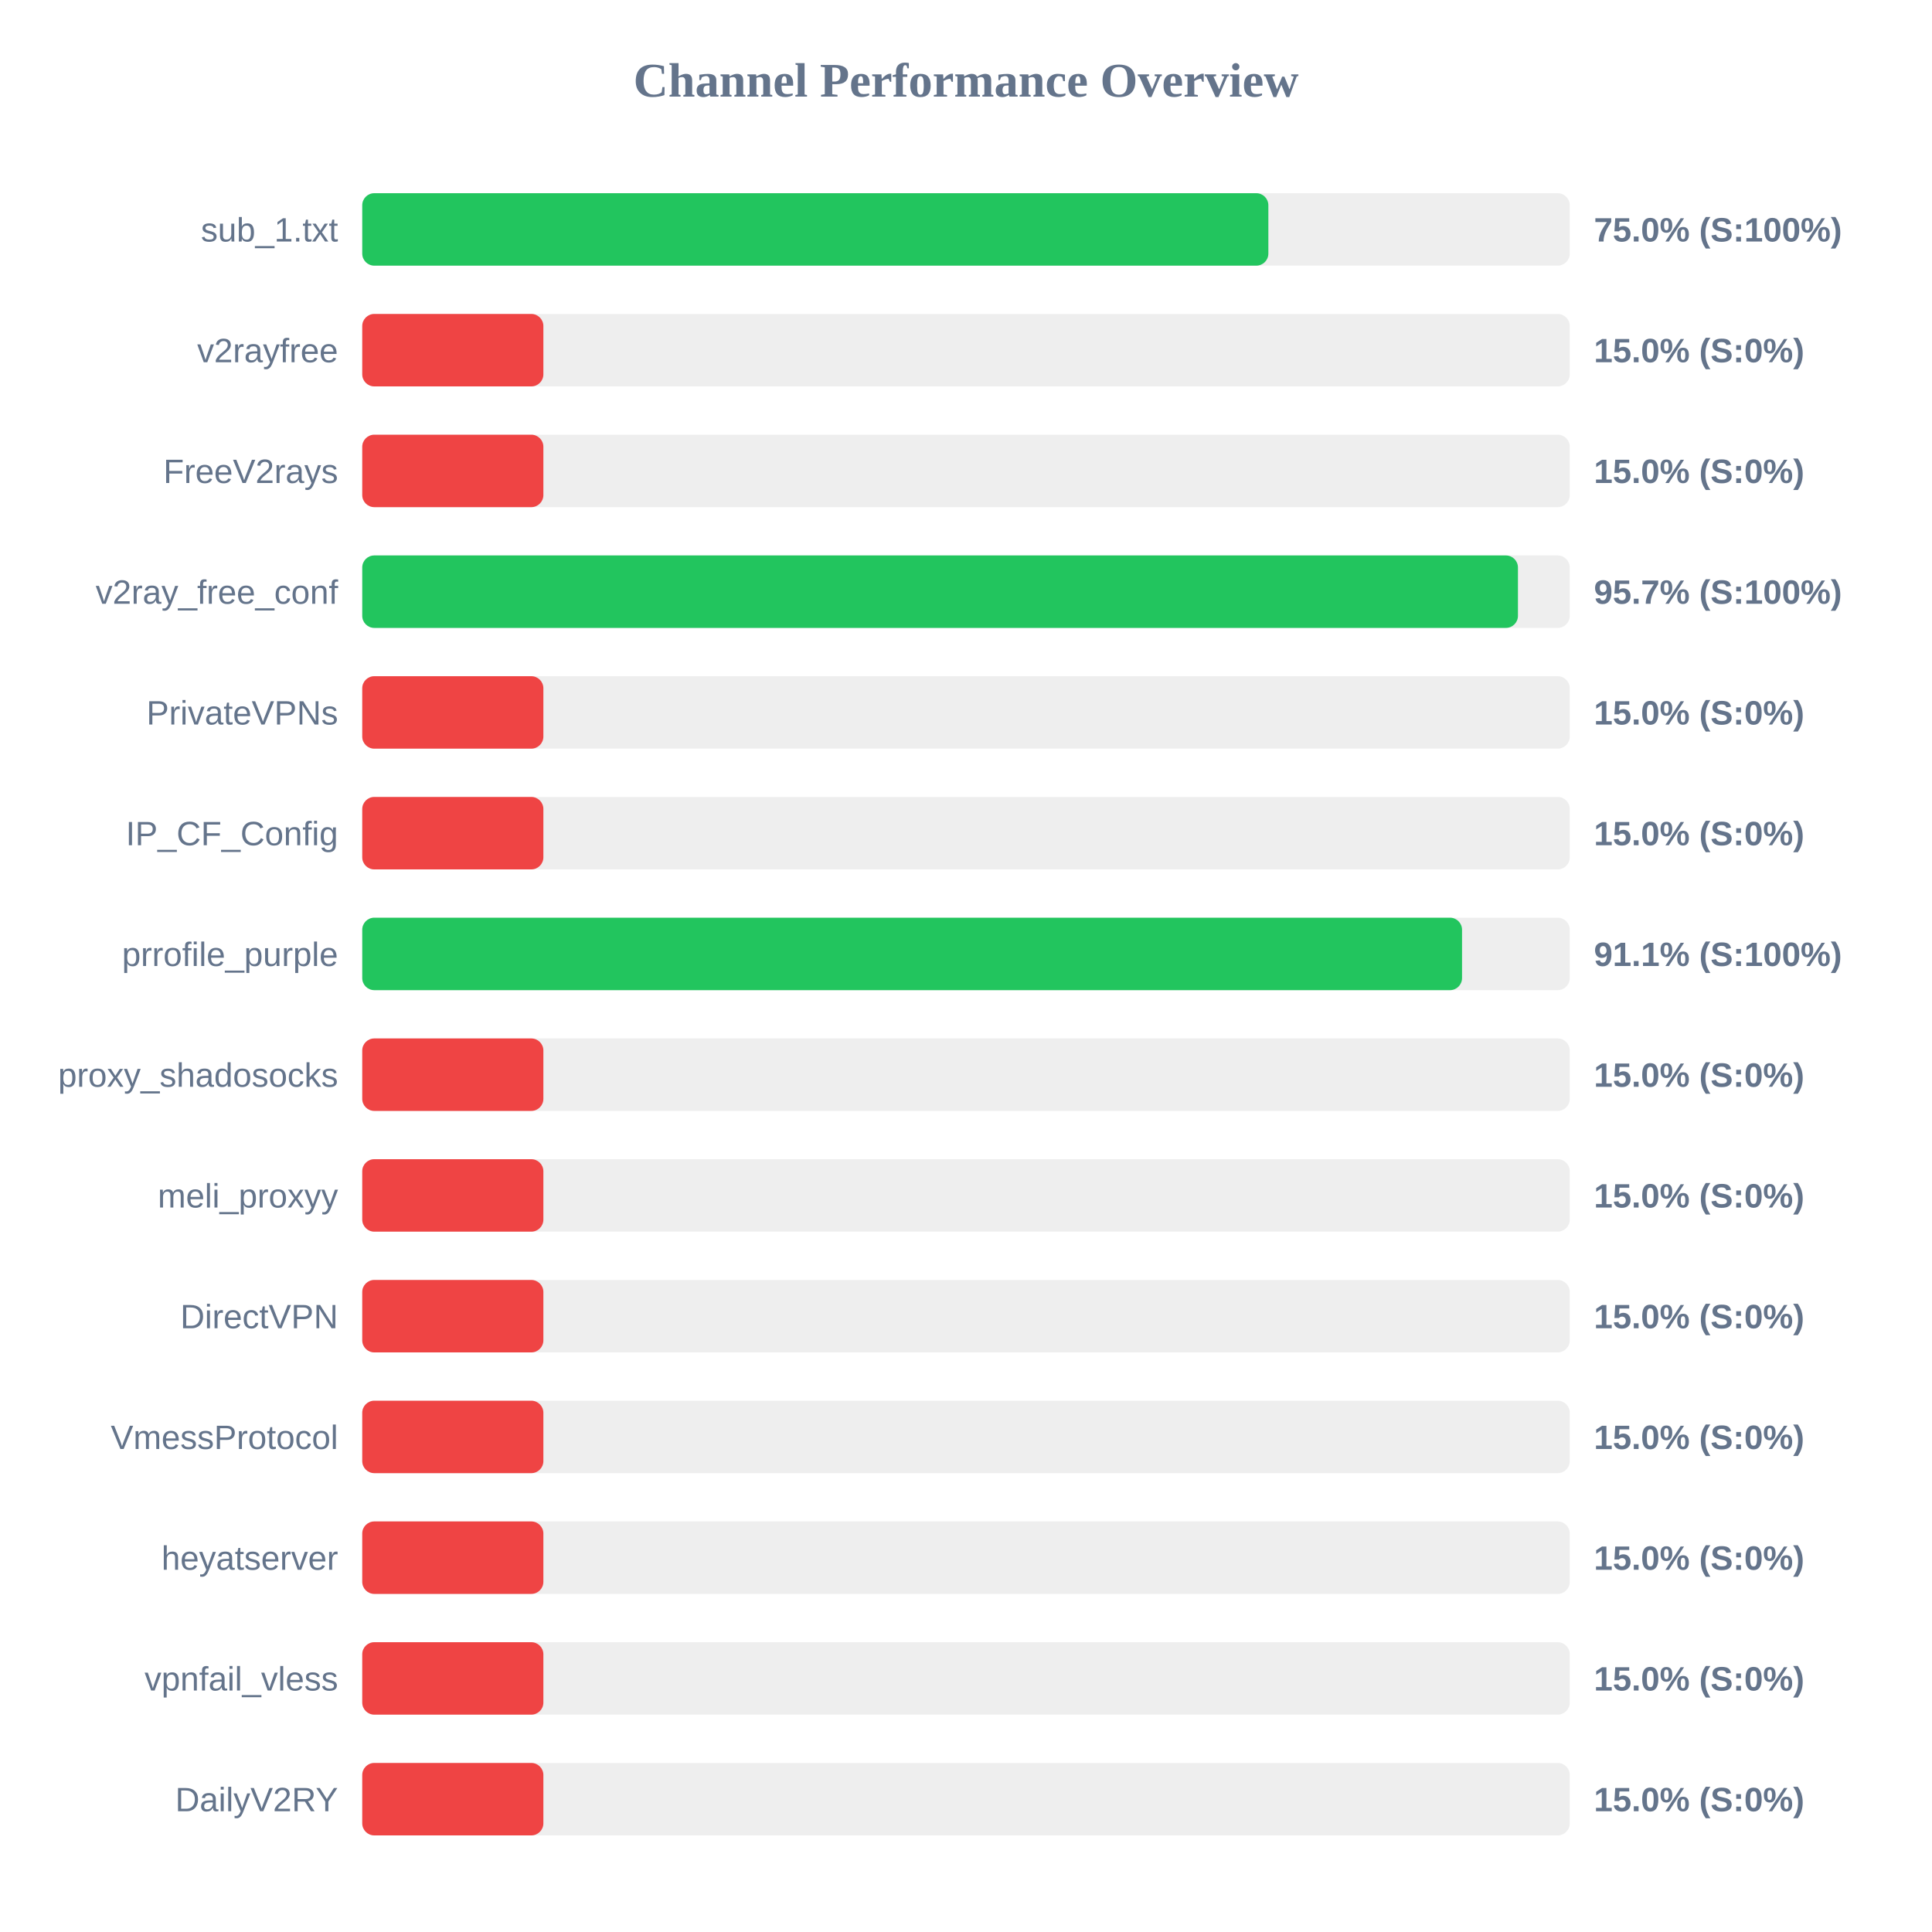
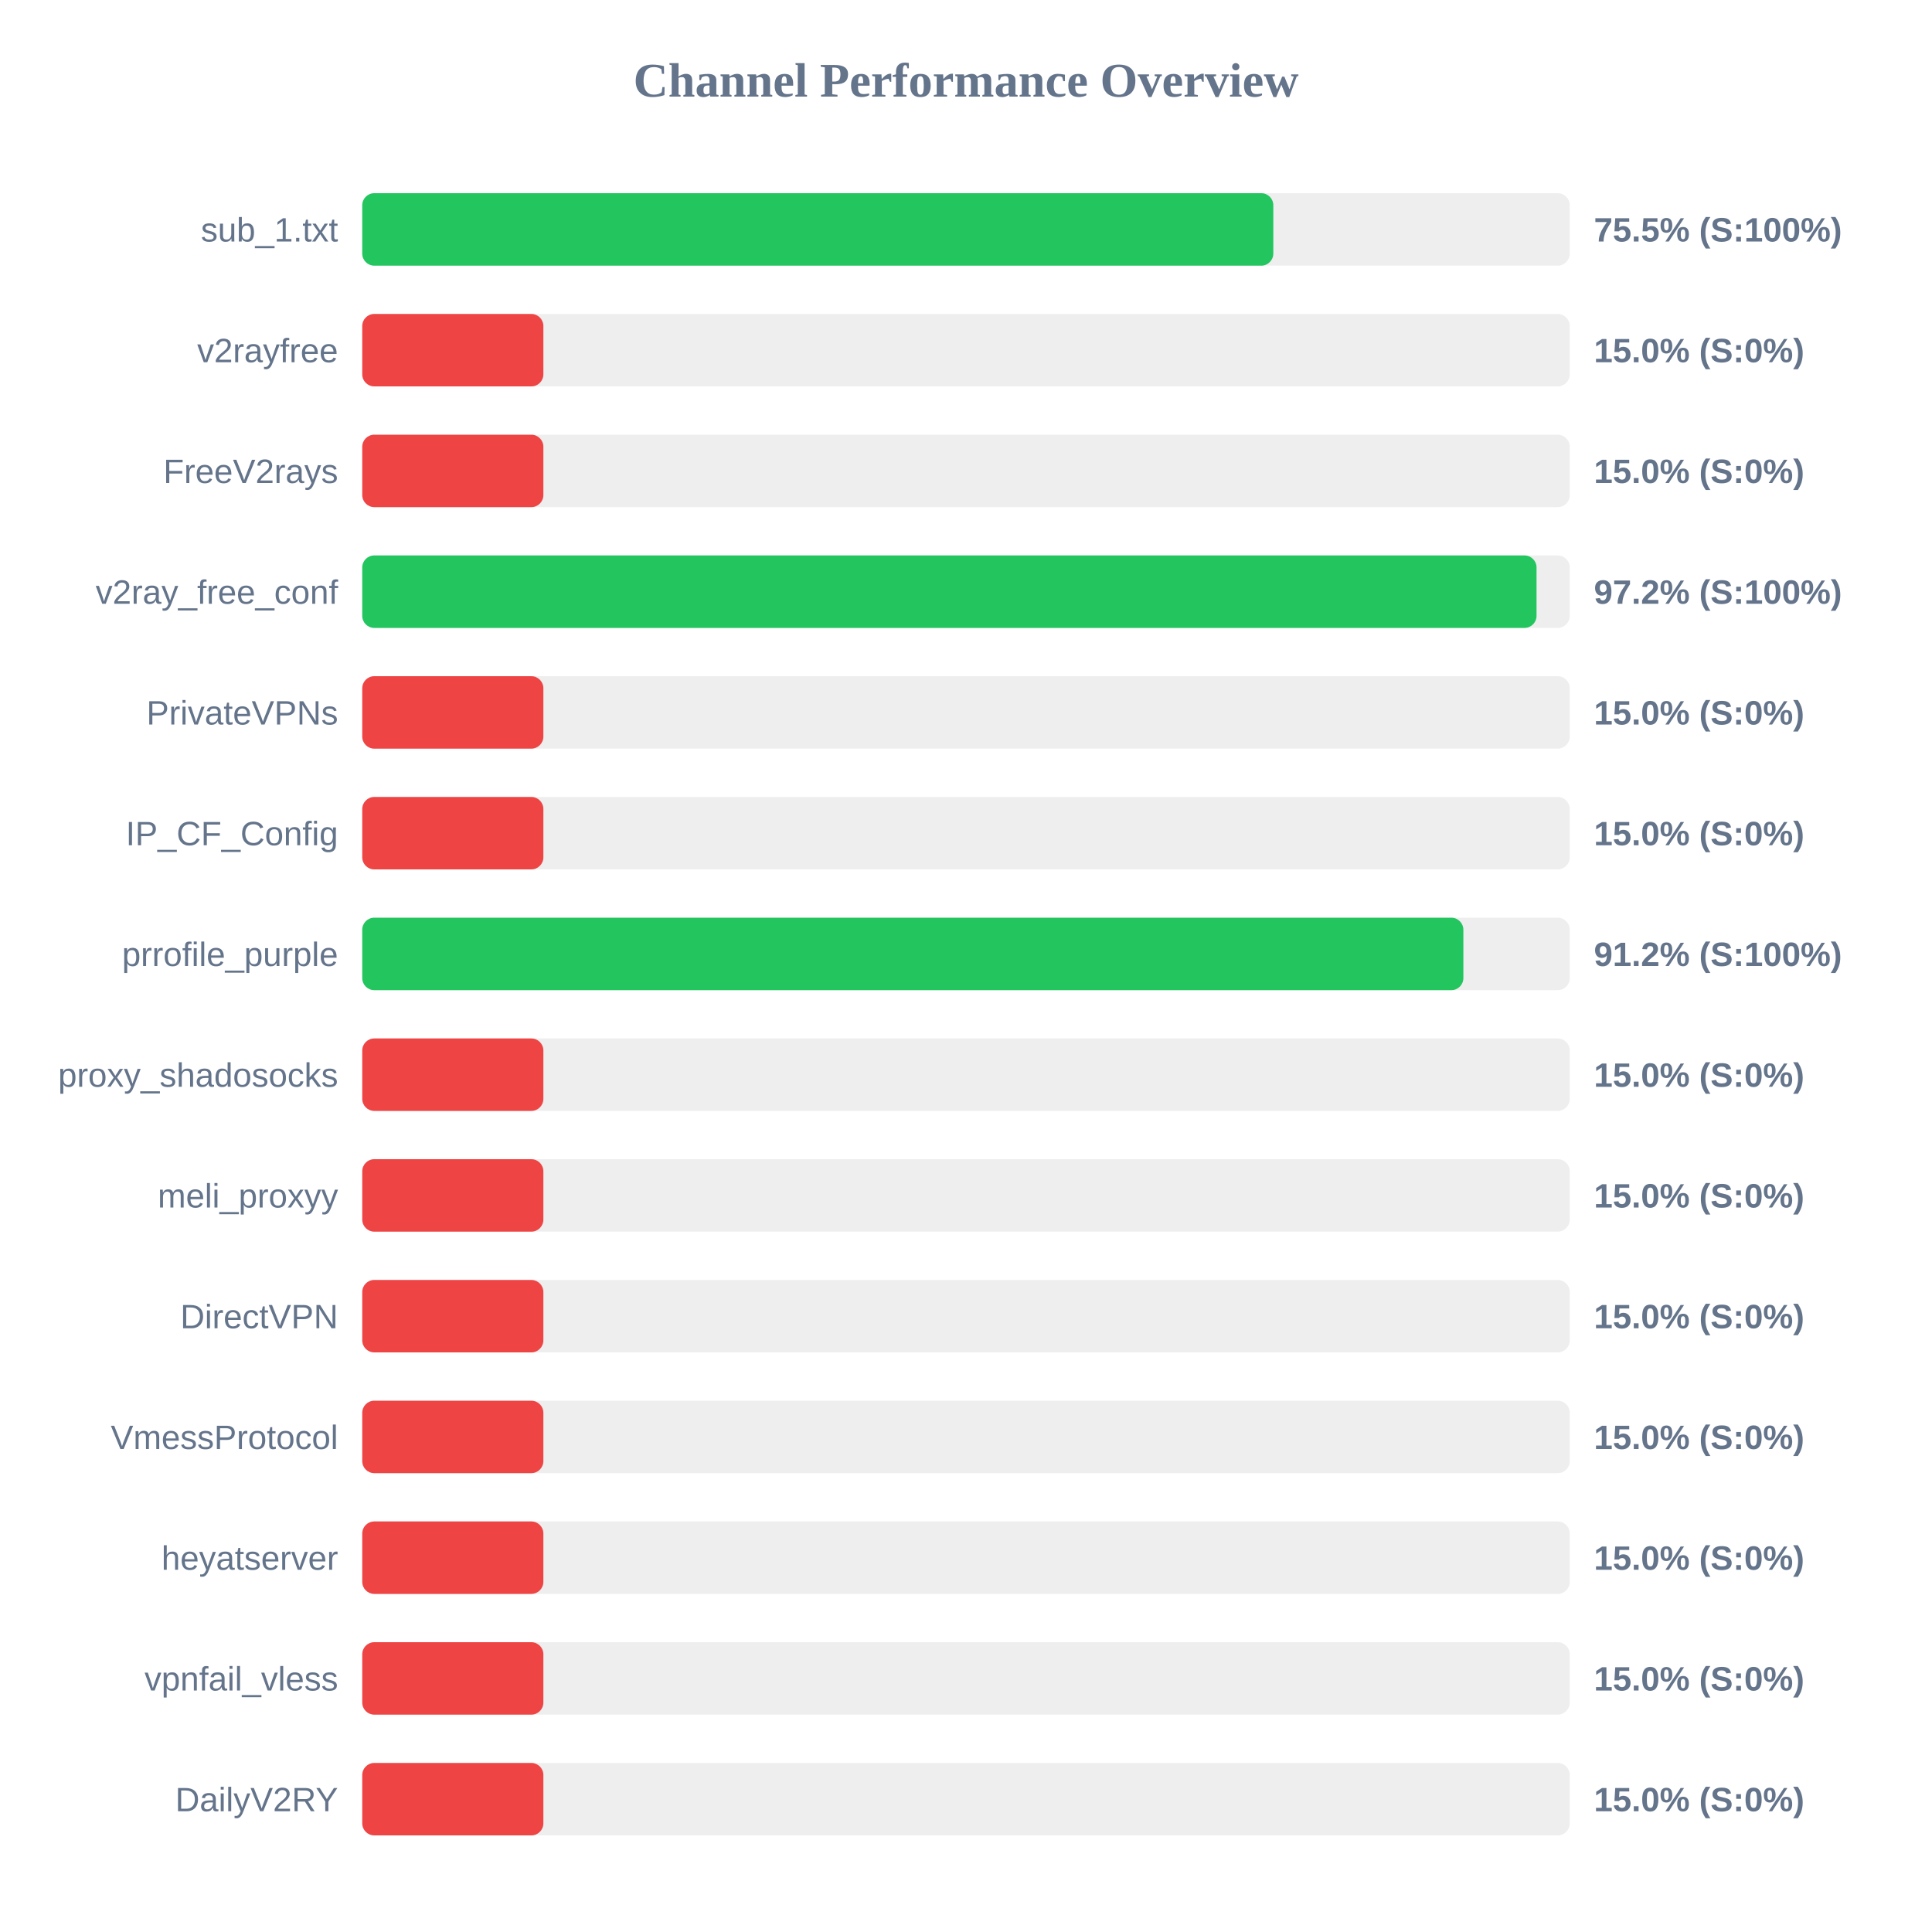
<svg xmlns="http://www.w3.org/2000/svg" width="800" height="800" version="1.1">
  <style>
        .row { font: 14px Arial; fill: #64748b; }
        .score { font: bold 14px Arial; fill: #64748b; }
    </style>
  <text x="400" y="40" text-anchor="middle" font-size="20px" font-weight="bold" fill="#64748b">Channel Performance Overview</text>
  <rect x="150" y="80" width="500" height="30" fill="#eee" rx="5" />
-   <rect x="150" y="80" width="375.2" height="30" fill="#22c55e" rx="5" />
+   <rect x="150" y="80" width="377.25" height="30" fill="#22c55e" rx="5" />
  <text x="140" y="100" text-anchor="end" class="row">sub_1.txt</text>
-   <text x="660" y="100" text-anchor="start" class="score">75.0% (S:100%)</text>
+   <text x="660" y="100" text-anchor="start" class="score">75.5% (S:100%)</text>
  <rect x="150" y="130" width="500" height="30" fill="#eee" rx="5" />
  <rect x="150" y="130" width="75.0" height="30" fill="#ef4444" rx="5" />
  <text x="140" y="150" text-anchor="end" class="row">v2rayfree</text>
  <text x="660" y="150" text-anchor="start" class="score">15.0% (S:0%)</text>
  <rect x="150" y="180" width="500" height="30" fill="#eee" rx="5" />
  <rect x="150" y="180" width="75.0" height="30" fill="#ef4444" rx="5" />
  <text x="140" y="200" text-anchor="end" class="row">FreeV2rays</text>
  <text x="660" y="200" text-anchor="start" class="score">15.0% (S:0%)</text>
  <rect x="150" y="230" width="500" height="30" fill="#eee" rx="5" />
-   <rect x="150" y="230" width="478.55" height="30" fill="#22c55e" rx="5" />
+   <rect x="150" y="230" width="486.25" height="30" fill="#22c55e" rx="5" />
  <text x="140" y="250" text-anchor="end" class="row">v2ray_free_conf</text>
-   <text x="660" y="250" text-anchor="start" class="score">95.7% (S:100%)</text>
+   <text x="660" y="250" text-anchor="start" class="score">97.2% (S:100%)</text>
  <rect x="150" y="280" width="500" height="30" fill="#eee" rx="5" />
  <rect x="150" y="280" width="75.0" height="30" fill="#ef4444" rx="5" />
  <text x="140" y="300" text-anchor="end" class="row">PrivateVPNs</text>
  <text x="660" y="300" text-anchor="start" class="score">15.0% (S:0%)</text>
  <rect x="150" y="330" width="500" height="30" fill="#eee" rx="5" />
  <rect x="150" y="330" width="75.0" height="30" fill="#ef4444" rx="5" />
  <text x="140" y="350" text-anchor="end" class="row">IP_CF_Config</text>
  <text x="660" y="350" text-anchor="start" class="score">15.0% (S:0%)</text>
  <rect x="150" y="380" width="500" height="30" fill="#eee" rx="5" />
-   <rect x="150" y="380" width="455.4" height="30" fill="#22c55e" rx="5" />
+   <rect x="150" y="380" width="455.95" height="30" fill="#22c55e" rx="5" />
  <text x="140" y="400" text-anchor="end" class="row">prrofile_purple</text>
-   <text x="660" y="400" text-anchor="start" class="score">91.1% (S:100%)</text>
+   <text x="660" y="400" text-anchor="start" class="score">91.2% (S:100%)</text>
  <rect x="150" y="430" width="500" height="30" fill="#eee" rx="5" />
  <rect x="150" y="430" width="75.0" height="30" fill="#ef4444" rx="5" />
  <text x="140" y="450" text-anchor="end" class="row">proxy_shadosocks</text>
  <text x="660" y="450" text-anchor="start" class="score">15.0% (S:0%)</text>
  <rect x="150" y="480" width="500" height="30" fill="#eee" rx="5" />
  <rect x="150" y="480" width="75.0" height="30" fill="#ef4444" rx="5" />
  <text x="140" y="500" text-anchor="end" class="row">meli_proxyy</text>
  <text x="660" y="500" text-anchor="start" class="score">15.0% (S:0%)</text>
  <rect x="150" y="530" width="500" height="30" fill="#eee" rx="5" />
  <rect x="150" y="530" width="75.0" height="30" fill="#ef4444" rx="5" />
  <text x="140" y="550" text-anchor="end" class="row">DirectVPN</text>
  <text x="660" y="550" text-anchor="start" class="score">15.0% (S:0%)</text>
  <rect x="150" y="580" width="500" height="30" fill="#eee" rx="5" />
  <rect x="150" y="580" width="75.0" height="30" fill="#ef4444" rx="5" />
  <text x="140" y="600" text-anchor="end" class="row">VmessProtocol</text>
  <text x="660" y="600" text-anchor="start" class="score">15.0% (S:0%)</text>
  <rect x="150" y="630" width="500" height="30" fill="#eee" rx="5" />
  <rect x="150" y="630" width="75.0" height="30" fill="#ef4444" rx="5" />
  <text x="140" y="650" text-anchor="end" class="row">heyatserver</text>
  <text x="660" y="650" text-anchor="start" class="score">15.0% (S:0%)</text>
  <rect x="150" y="680" width="500" height="30" fill="#eee" rx="5" />
  <rect x="150" y="680" width="75.0" height="30" fill="#ef4444" rx="5" />
  <text x="140" y="700" text-anchor="end" class="row">vpnfail_vless</text>
  <text x="660" y="700" text-anchor="start" class="score">15.0% (S:0%)</text>
  <rect x="150" y="730" width="500" height="30" fill="#eee" rx="5" />
  <rect x="150" y="730" width="75.0" height="30" fill="#ef4444" rx="5" />
  <text x="140" y="750" text-anchor="end" class="row">DailyV2RY</text>
  <text x="660" y="750" text-anchor="start" class="score">15.0% (S:0%)</text>
</svg>
